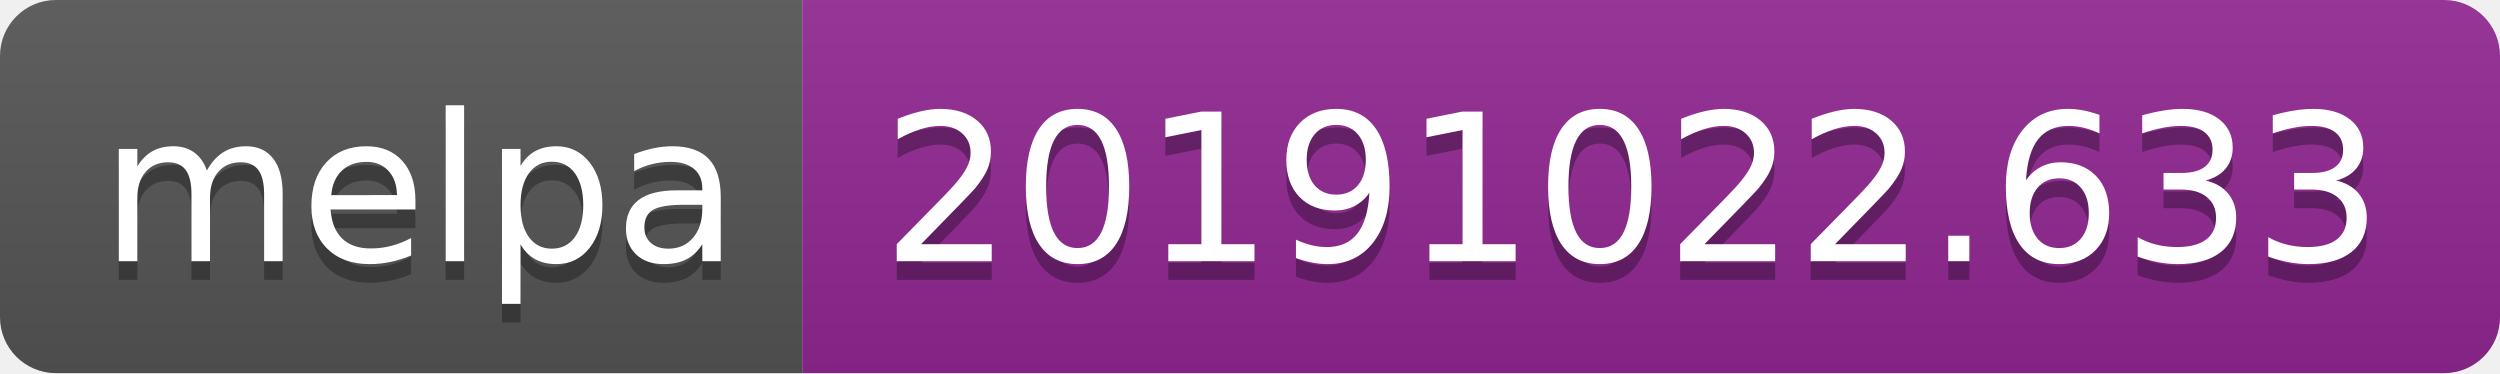
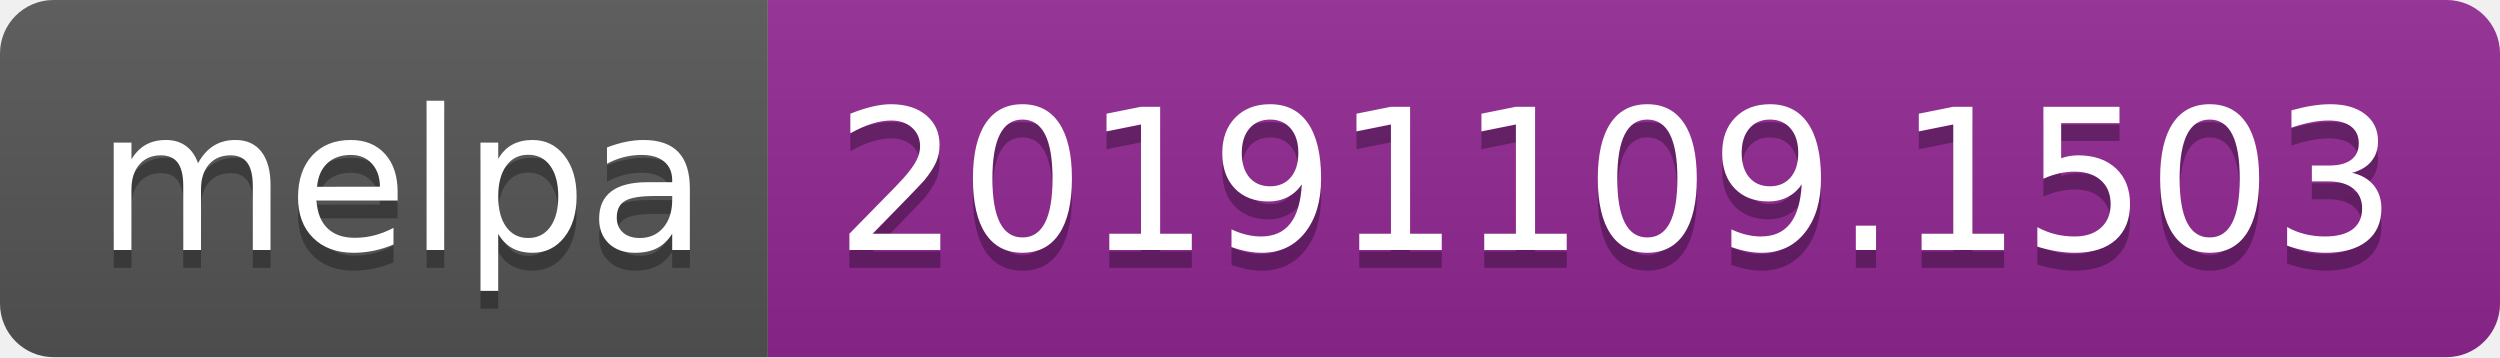
- <svg xmlns="http://www.w3.org/2000/svg" width="134" height="20">
+ <svg xmlns="http://www.w3.org/2000/svg" width="140" height="20">
  <linearGradient id="b" x2="0" y2="100%">
    <stop offset="0" stop-color="#bbb" stop-opacity=".1" />
    <stop offset="1" stop-opacity=".1" />
  </linearGradient>
  <clipPath id="a">
-     <rect width="134" height="20" rx="3" fill="#fff" />
+     <rect width="140" height="20" rx="3" fill="#fff" />
  </clipPath>
  <g clip-path="url(#a)">
    <path fill="#555" d="M0 0h43v20H0z" />
-     <path fill="#922793" d="M43 0h91v20H43z" />
-     <path fill="url(#b)" d="M0 0h134v20H0z" />
+     <path fill="#922793" d="M43 0h97v20H43z" />
+     <path fill="url(#b)" d="M0 0h140v20H0z" />
  </g>
  <g fill="#fff" text-anchor="middle" font-family="DejaVu Sans,Verdana,Geneva,sans-serif" font-size="110">
    <text x="225" y="150" fill="#010101" fill-opacity=".3" transform="scale(.1)" textLength="330">melpa</text>
    <text x="225" y="140" transform="scale(.1)" textLength="330">melpa</text>
-     <text x="875" y="150" fill="#010101" fill-opacity=".3" transform="scale(.1)" textLength="810">20191022.633</text>
-     <text x="875" y="140" transform="scale(.1)" textLength="810">20191022.633</text>
+     <text x="905" y="150" fill="#010101" fill-opacity=".3" transform="scale(.1)" textLength="870">20191109.1503</text>
+     <text x="905" y="140" transform="scale(.1)" textLength="870">20191109.1503</text>
  </g>
</svg>
